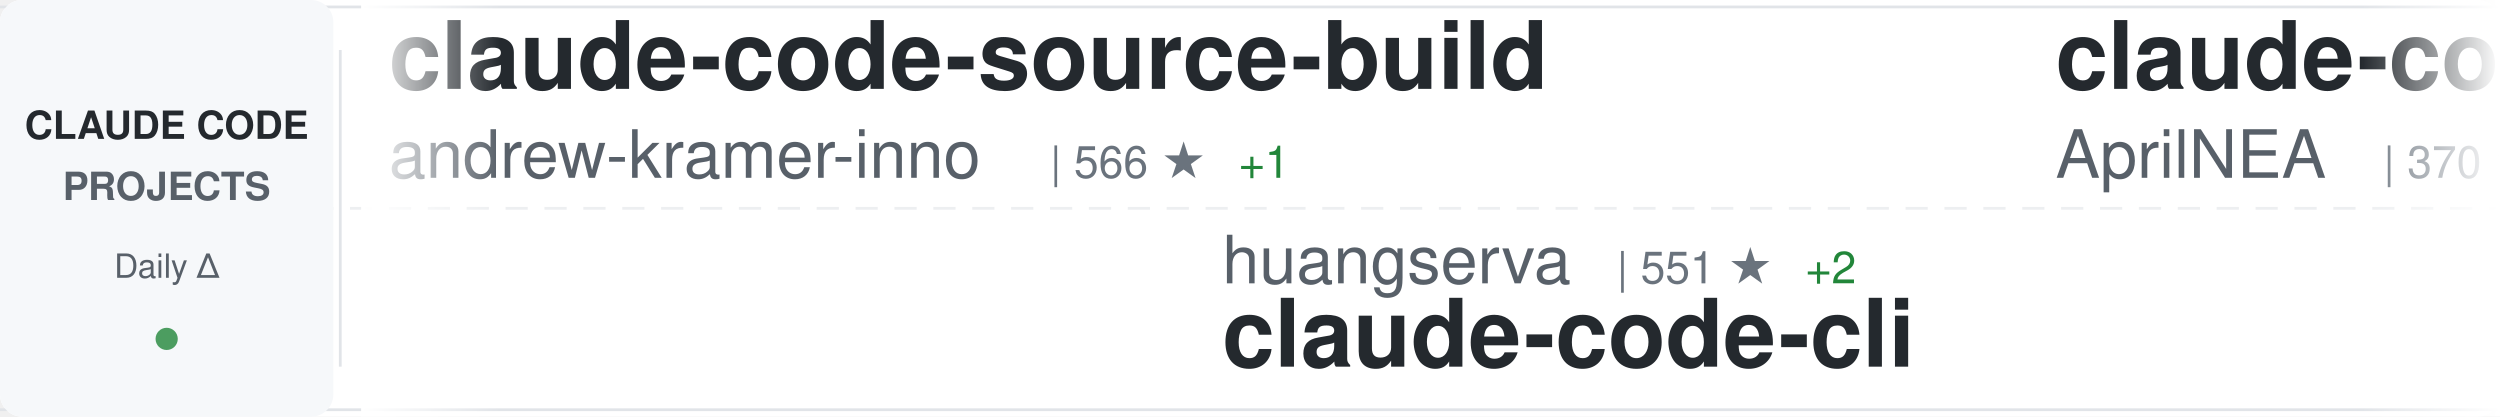
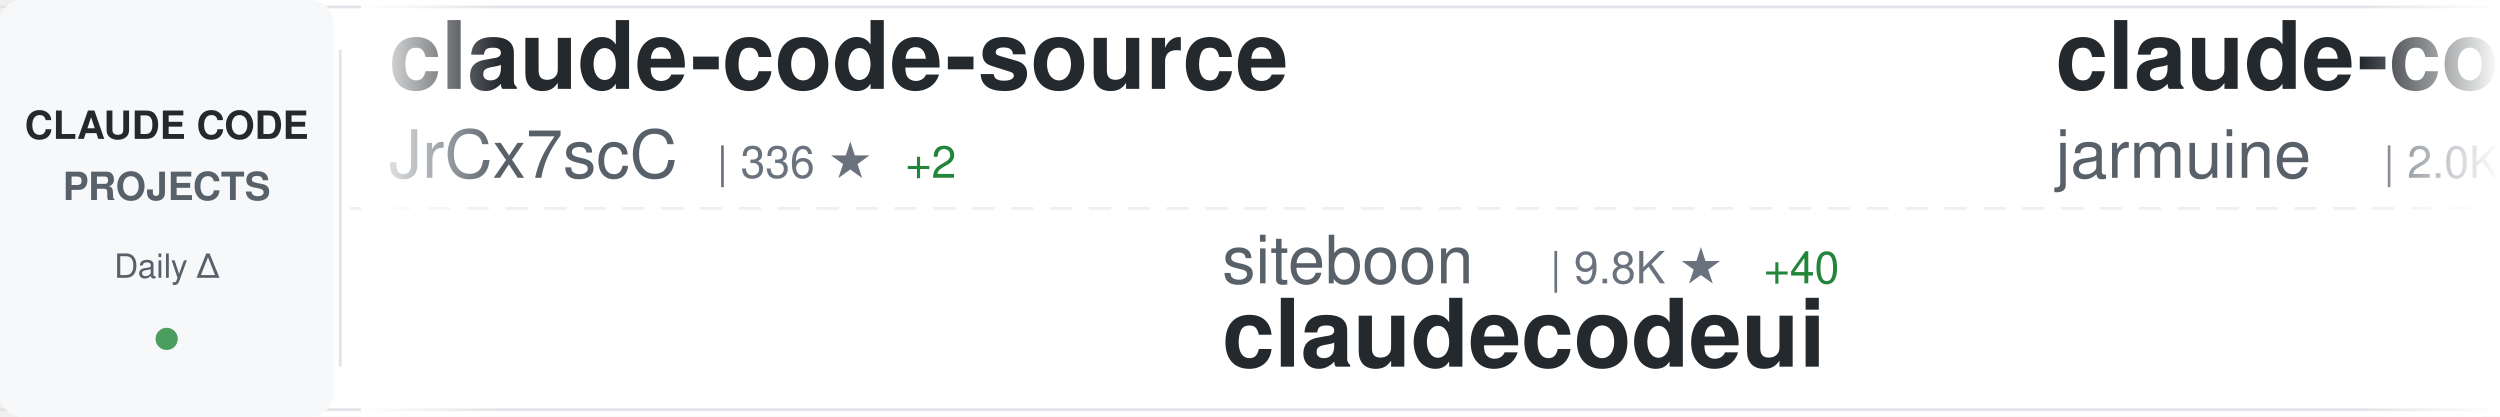
<svg xmlns="http://www.w3.org/2000/svg" width="900" height="150">
  <defs>
    <linearGradient id="awesomeLeftFade" x1="0%" y1="0%" x2="100%" y2="0%">
      <stop offset="0%" style="stop-color:#ffffff;stop-opacity:1" />
      <stop offset="100%" style="stop-color:#ffffff;stop-opacity:0" />
    </linearGradient>
    <linearGradient id="awesomeRightFade" x1="0%" y1="0%" x2="100%" y2="0%">
      <stop offset="0%" style="stop-color:#ffffff;stop-opacity:0" />
      <stop offset="100%" style="stop-color:#ffffff;stop-opacity:1" />
    </linearGradient>
  </defs>
  <rect width="900" height="150" fill="#ffffff" rx="8" />
  <rect x="0" y="2" width="900" height="1" fill="#e1e4e8" />
  <rect x="0" y="147" width="900" height="1" fill="#e1e4e8" />
  <line x1="0" y1="75" x2="900" y2="75" stroke="#e1e4e8" stroke-width="1" stroke-dasharray="8 6" opacity="0.6" />
  <rect x="0" y="0" width="120" height="150" fill="#f6f8fa" rx="8" />
  <text x="60" y="50" font-family="-apple-system, BlinkMacSystemFont, 'Segoe UI', Helvetica, Arial, sans-serif" font-size="14" font-weight="600" fill="#24292e" text-anchor="middle">CLAUDE CODE</text>
  <text x="60" y="72" font-family="-apple-system, BlinkMacSystemFont, 'Segoe UI', Helvetica, Arial, sans-serif" font-size="14" font-weight="600" fill="#586069" text-anchor="middle">PROJECTS</text>
  <text x="60" y="100" font-family="-apple-system, BlinkMacSystemFont, 'Segoe UI', Helvetica, Arial, sans-serif" font-size="12" font-weight="500" fill="#586069" text-anchor="middle">Daily Δ</text>
  <circle cx="60" cy="122" r="4" fill="#22863a" opacity="0.8" />
  <rect x="122" y="18" width="1" height="114" fill="#e1e4e8" />
  <clipPath id="awesomeTickerClip">
    <rect x="130" y="0" width="770" height="150" />
  </clipPath>
  <g clip-path="url(#awesomeTickerClip)">
    <g id="awesomeTickerItems">
      <animateTransform attributeName="transform" attributeType="XML" type="translate" from="0 0" to="-3000 0" dur="54s" repeatCount="indefinite" />
      <g transform="translate(0, 0)">
-         <text x="140" y="32" font-family="-apple-system, BlinkMacSystemFont, 'Segoe UI', Helvetica, Arial, sans-serif" font-size="34" font-weight="600" fill="#24292e">claude-code-source-build</text>
-         <text x="140" y="64" font-family="-apple-system, BlinkMacSystemFont, 'Segoe UI', Helvetica, Arial, sans-serif" font-size="24" font-weight="400" fill="#586069">andrew-kramer-inno</text>
-         <text x="378" y="64" font-family="-apple-system, BlinkMacSystemFont, 'Segoe UI', Helvetica, Arial, sans-serif" font-size="16" font-weight="500" fill="#6a737d">| 566 ★</text>
-         <text x="446" y="64" font-family="-apple-system, BlinkMacSystemFont, 'Segoe UI', Helvetica, Arial, sans-serif" font-size="16" font-weight="500" fill="#22863a"> +1</text>
+         <text x="140" y="32" font-family="-apple-system, BlinkMacSystemFont, 'Segoe UI', Helvetica, Arial, sans-serif" font-size="34" font-weight="600" fill="#24292e">claude-code-source</text>
+         <text x="140" y="64" font-family="-apple-system, BlinkMacSystemFont, 'Segoe UI', Helvetica, Arial, sans-serif" font-size="24" font-weight="400" fill="#586069">JrCx7scC</text>
+         <text x="258" y="64" font-family="-apple-system, BlinkMacSystemFont, 'Segoe UI', Helvetica, Arial, sans-serif" font-size="16" font-weight="500" fill="#6a737d">| 336 ★</text>
+         <text x="326" y="64" font-family="-apple-system, BlinkMacSystemFont, 'Segoe UI', Helvetica, Arial, sans-serif" font-size="16" font-weight="500" fill="#22863a"> +2</text>
      </g>
      <g transform="translate(300, 0)">
-         <text x="140" y="102" font-family="-apple-system, BlinkMacSystemFont, 'Segoe UI', Helvetica, Arial, sans-serif" font-size="24" font-weight="400" fill="#586069">huangserva</text>
-         <text x="282" y="102" font-family="-apple-system, BlinkMacSystemFont, 'Segoe UI', Helvetica, Arial, sans-serif" font-size="16" font-weight="500" fill="#6a737d">| 551 ★</text>
-         <text x="350" y="102" font-family="-apple-system, BlinkMacSystemFont, 'Segoe UI', Helvetica, Arial, sans-serif" font-size="16" font-weight="500" fill="#22863a"> +2</text>
-         <text x="140" y="132" font-family="-apple-system, BlinkMacSystemFont, 'Segoe UI', Helvetica, Arial, sans-serif" font-size="34" font-weight="600" fill="#24292e">claude-code-cli</text>
+         <text x="140" y="102" font-family="-apple-system, BlinkMacSystemFont, 'Segoe UI', Helvetica, Arial, sans-serif" font-size="24" font-weight="400" fill="#586069">siteboon</text>
+         <text x="258" y="102" font-family="-apple-system, BlinkMacSystemFont, 'Segoe UI', Helvetica, Arial, sans-serif" font-size="16" font-weight="500" fill="#6a737d">| 9.8K ★</text>
+         <text x="335" y="102" font-family="-apple-system, BlinkMacSystemFont, 'Segoe UI', Helvetica, Arial, sans-serif" font-size="16" font-weight="500" fill="#22863a"> +40</text>
+         <text x="140" y="132" font-family="-apple-system, BlinkMacSystemFont, 'Segoe UI', Helvetica, Arial, sans-serif" font-size="34" font-weight="600" fill="#24292e">claudecodeui</text>
      </g>
      <g transform="translate(600, 0)">
-         <text x="140" y="32" font-family="-apple-system, BlinkMacSystemFont, 'Segoe UI', Helvetica, Arial, sans-serif" font-size="34" font-weight="600" fill="#24292e">claude-code-source</text>
-         <text x="140" y="64" font-family="-apple-system, BlinkMacSystemFont, 'Segoe UI', Helvetica, Arial, sans-serif" font-size="24" font-weight="400" fill="#586069">AprilNEA</text>
-         <text x="258" y="64" font-family="-apple-system, BlinkMacSystemFont, 'Segoe UI', Helvetica, Arial, sans-serif" font-size="16" font-weight="500" fill="#6a737d">| 370 ★</text>
+         <text x="140" y="32" font-family="-apple-system, BlinkMacSystemFont, 'Segoe UI', Helvetica, Arial, sans-serif" font-size="34" font-weight="600" fill="#24292e">claude-code</text>
+         <text x="140" y="64" font-family="-apple-system, BlinkMacSystemFont, 'Segoe UI', Helvetica, Arial, sans-serif" font-size="24" font-weight="400" fill="#586069">jarmuine</text>
+         <text x="258" y="64" font-family="-apple-system, BlinkMacSystemFont, 'Segoe UI', Helvetica, Arial, sans-serif" font-size="16" font-weight="500" fill="#6a737d">| 2.0K ★</text>
+         <text x="335" y="64" font-family="-apple-system, BlinkMacSystemFont, 'Segoe UI', Helvetica, Arial, sans-serif" font-size="16" font-weight="500" fill="#22863a"> +15</text>
      </g>
      <g transform="translate(900, 0)">
-         <text x="140" y="102" font-family="-apple-system, BlinkMacSystemFont, 'Segoe UI', Helvetica, Arial, sans-serif" font-size="24" font-weight="400" fill="#586069">eyaltoledano</text>
-         <text x="306" y="102" font-family="-apple-system, BlinkMacSystemFont, 'Segoe UI', Helvetica, Arial, sans-serif" font-size="16" font-weight="500" fill="#6a737d">| 26.5K ★</text>
-         <text x="392" y="102" font-family="-apple-system, BlinkMacSystemFont, 'Segoe UI', Helvetica, Arial, sans-serif" font-size="16" font-weight="500" fill="#22863a"> +14</text>
-         <text x="140" y="132" font-family="-apple-system, BlinkMacSystemFont, 'Segoe UI', Helvetica, Arial, sans-serif" font-size="34" font-weight="600" fill="#24292e">claude-task-master</text>
+         <text x="140" y="102" font-family="-apple-system, BlinkMacSystemFont, 'Segoe UI', Helvetica, Arial, sans-serif" font-size="24" font-weight="400" fill="#586069">shanraisshan</text>
+         <text x="306" y="102" font-family="-apple-system, BlinkMacSystemFont, 'Segoe UI', Helvetica, Arial, sans-serif" font-size="16" font-weight="500" fill="#6a737d">| 40.6K ★</text>
+         <text x="392" y="102" font-family="-apple-system, BlinkMacSystemFont, 'Segoe UI', Helvetica, Arial, sans-serif" font-size="16" font-weight="500" fill="#22863a"> +2.5K</text>
+         <text x="140" y="132" font-family="-apple-system, BlinkMacSystemFont, 'Segoe UI', Helvetica, Arial, sans-serif" font-size="34" font-weight="600" fill="#24292e">claude-code-best-practic...</text>
      </g>
      <g transform="translate(1200, 0)">
-         <text x="140" y="32" font-family="-apple-system, BlinkMacSystemFont, 'Segoe UI', Helvetica, Arial, sans-serif" font-size="34" font-weight="600" fill="#24292e">claude-code-workflows</text>
-         <text x="140" y="64" font-family="-apple-system, BlinkMacSystemFont, 'Segoe UI', Helvetica, Arial, sans-serif" font-size="24" font-weight="400" fill="#586069">OneRedOak</text>
-         <text x="270" y="64" font-family="-apple-system, BlinkMacSystemFont, 'Segoe UI', Helvetica, Arial, sans-serif" font-size="16" font-weight="500" fill="#6a737d">| 3.8K ★</text>
-         <text x="347" y="64" font-family="-apple-system, BlinkMacSystemFont, 'Segoe UI', Helvetica, Arial, sans-serif" font-size="16" font-weight="500" fill="#22863a"> +2</text>
+         <text x="140" y="32" font-family="-apple-system, BlinkMacSystemFont, 'Segoe UI', Helvetica, Arial, sans-serif" font-size="34" font-weight="600" fill="#24292e">claude-code-source</text>
+         <text x="140" y="64" font-family="-apple-system, BlinkMacSystemFont, 'Segoe UI', Helvetica, Arial, sans-serif" font-size="24" font-weight="400" fill="#586069">hangsman</text>
+         <text x="258" y="64" font-family="-apple-system, BlinkMacSystemFont, 'Segoe UI', Helvetica, Arial, sans-serif" font-size="16" font-weight="500" fill="#6a737d">| 753 ★</text>
+         <text x="326" y="64" font-family="-apple-system, BlinkMacSystemFont, 'Segoe UI', Helvetica, Arial, sans-serif" font-size="16" font-weight="500" fill="#22863a"> +1</text>
      </g>
      <g transform="translate(1500, 0)">
-         <text x="140" y="102" font-family="-apple-system, BlinkMacSystemFont, 'Segoe UI', Helvetica, Arial, sans-serif" font-size="24" font-weight="400" fill="#586069">oboard</text>
-         <text x="234" y="102" font-family="-apple-system, BlinkMacSystemFont, 'Segoe UI', Helvetica, Arial, sans-serif" font-size="16" font-weight="500" fill="#6a737d">| 2.9K ★</text>
-         <text x="311" y="102" font-family="-apple-system, BlinkMacSystemFont, 'Segoe UI', Helvetica, Arial, sans-serif" font-size="16" font-weight="500" fill="#22863a"> +14</text>
-         <text x="140" y="132" font-family="-apple-system, BlinkMacSystemFont, 'Segoe UI', Helvetica, Arial, sans-serif" font-size="34" font-weight="600" fill="#24292e">claude-code-rev</text>
+         <text x="140" y="102" font-family="-apple-system, BlinkMacSystemFont, 'Segoe UI', Helvetica, Arial, sans-serif" font-size="24" font-weight="400" fill="#586069">VineeTagarwaL-code</text>
+         <text x="378" y="102" font-family="-apple-system, BlinkMacSystemFont, 'Segoe UI', Helvetica, Arial, sans-serif" font-size="16" font-weight="500" fill="#6a737d">| 271 ★</text>
+         <text x="446" y="102" font-family="-apple-system, BlinkMacSystemFont, 'Segoe UI', Helvetica, Arial, sans-serif" font-size="16" font-weight="500" fill="#22863a"> +2</text>
+         <text x="140" y="132" font-family="-apple-system, BlinkMacSystemFont, 'Segoe UI', Helvetica, Arial, sans-serif" font-size="34" font-weight="600" fill="#24292e">claude-code</text>
      </g>
      <g transform="translate(1800, 0)">
-         <text x="140" y="32" font-family="-apple-system, BlinkMacSystemFont, 'Segoe UI', Helvetica, Arial, sans-serif" font-size="34" font-weight="600" fill="#24292e">claude-code</text>
-         <text x="140" y="64" font-family="-apple-system, BlinkMacSystemFont, 'Segoe UI', Helvetica, Arial, sans-serif" font-size="24" font-weight="400" fill="#586069">codeaashu</text>
-         <text x="270" y="64" font-family="-apple-system, BlinkMacSystemFont, 'Segoe UI', Helvetica, Arial, sans-serif" font-size="16" font-weight="500" fill="#6a737d">| 2.0K ★</text>
-         <text x="347" y="64" font-family="-apple-system, BlinkMacSystemFont, 'Segoe UI', Helvetica, Arial, sans-serif" font-size="16" font-weight="500" fill="#22863a"> +35</text>
+         <text x="140" y="32" font-family="-apple-system, BlinkMacSystemFont, 'Segoe UI', Helvetica, Arial, sans-serif" font-size="34" font-weight="600" fill="#24292e">claude-code-proxy</text>
+         <text x="140" y="64" font-family="-apple-system, BlinkMacSystemFont, 'Segoe UI', Helvetica, Arial, sans-serif" font-size="24" font-weight="400" fill="#586069">1rgs</text>
+         <text x="210" y="64" font-family="-apple-system, BlinkMacSystemFont, 'Segoe UI', Helvetica, Arial, sans-serif" font-size="16" font-weight="500" fill="#6a737d">| 3.4K ★</text>
+         <text x="287" y="64" font-family="-apple-system, BlinkMacSystemFont, 'Segoe UI', Helvetica, Arial, sans-serif" font-size="16" font-weight="500" fill="#22863a"> +9</text>
      </g>
      <g transform="translate(2100, 0)">
-         <text x="140" y="102" font-family="-apple-system, BlinkMacSystemFont, 'Segoe UI', Helvetica, Arial, sans-serif" font-size="24" font-weight="400" fill="#586069">ponponon</text>
-         <text x="258" y="102" font-family="-apple-system, BlinkMacSystemFont, 'Segoe UI', Helvetica, Arial, sans-serif" font-size="16" font-weight="500" fill="#6a737d">| 2.1K ★</text>
-         <text x="335" y="102" font-family="-apple-system, BlinkMacSystemFont, 'Segoe UI', Helvetica, Arial, sans-serif" font-size="16" font-weight="500" fill="#22863a"> +8</text>
-         <text x="140" y="132" font-family="-apple-system, BlinkMacSystemFont, 'Segoe UI', Helvetica, Arial, sans-serif" font-size="34" font-weight="600" fill="#24292e">claude_code_src</text>
+         <text x="140" y="102" font-family="-apple-system, BlinkMacSystemFont, 'Segoe UI', Helvetica, Arial, sans-serif" font-size="24" font-weight="400" fill="#586069">RishabhK103</text>
+         <text x="294" y="102" font-family="-apple-system, BlinkMacSystemFont, 'Segoe UI', Helvetica, Arial, sans-serif" font-size="16" font-weight="500" fill="#6a737d">| 56 ★</text>
+         <text x="353" y="102" font-family="-apple-system, BlinkMacSystemFont, 'Segoe UI', Helvetica, Arial, sans-serif" font-size="16" font-weight="500" fill="#22863a"> +2</text>
+         <text x="140" y="132" font-family="-apple-system, BlinkMacSystemFont, 'Segoe UI', Helvetica, Arial, sans-serif" font-size="34" font-weight="600" fill="#24292e">claude-code</text>
      </g>
      <g transform="translate(2400, 0)">
-         <text x="140" y="32" font-family="-apple-system, BlinkMacSystemFont, 'Segoe UI', Helvetica, Arial, sans-serif" font-size="34" font-weight="600" fill="#24292e">claude-code-router</text>
-         <text x="140" y="64" font-family="-apple-system, BlinkMacSystemFont, 'Segoe UI', Helvetica, Arial, sans-serif" font-size="24" font-weight="400" fill="#586069">musistudio</text>
-         <text x="282" y="64" font-family="-apple-system, BlinkMacSystemFont, 'Segoe UI', Helvetica, Arial, sans-serif" font-size="16" font-weight="500" fill="#6a737d">| 32.1K ★</text>
-         <text x="368" y="64" font-family="-apple-system, BlinkMacSystemFont, 'Segoe UI', Helvetica, Arial, sans-serif" font-size="16" font-weight="500" fill="#22863a"> +103</text>
+         <text x="140" y="32" font-family="-apple-system, BlinkMacSystemFont, 'Segoe UI', Helvetica, Arial, sans-serif" font-size="34" font-weight="600" fill="#24292e">free-code</text>
+         <text x="140" y="64" font-family="-apple-system, BlinkMacSystemFont, 'Segoe UI', Helvetica, Arial, sans-serif" font-size="24" font-weight="400" fill="#586069">paoloanzn</text>
+         <text x="270" y="64" font-family="-apple-system, BlinkMacSystemFont, 'Segoe UI', Helvetica, Arial, sans-serif" font-size="16" font-weight="500" fill="#6a737d">| 7.8K ★</text>
+         <text x="347" y="64" font-family="-apple-system, BlinkMacSystemFont, 'Segoe UI', Helvetica, Arial, sans-serif" font-size="16" font-weight="500" fill="#22863a"> +46</text>
      </g>
      <g transform="translate(2700, 0)">
-         <text x="140" y="102" font-family="-apple-system, BlinkMacSystemFont, 'Segoe UI', Helvetica, Arial, sans-serif" font-size="24" font-weight="400" fill="#586069">hangsman</text>
-         <text x="258" y="102" font-family="-apple-system, BlinkMacSystemFont, 'Segoe UI', Helvetica, Arial, sans-serif" font-size="16" font-weight="500" fill="#6a737d">| 753 ★</text>
-         <text x="326" y="102" font-family="-apple-system, BlinkMacSystemFont, 'Segoe UI', Helvetica, Arial, sans-serif" font-size="16" font-weight="500" fill="#22863a"> +2</text>
-         <text x="140" y="132" font-family="-apple-system, BlinkMacSystemFont, 'Segoe UI', Helvetica, Arial, sans-serif" font-size="34" font-weight="600" fill="#24292e">claude-code-source</text>
+         <text x="140" y="102" font-family="-apple-system, BlinkMacSystemFont, 'Segoe UI', Helvetica, Arial, sans-serif" font-size="24" font-weight="400" fill="#586069">Kuberwastaken</text>
+         <text x="318" y="102" font-family="-apple-system, BlinkMacSystemFont, 'Segoe UI', Helvetica, Arial, sans-serif" font-size="16" font-weight="500" fill="#6a737d">| 9.0K ★</text>
+         <text x="395" y="102" font-family="-apple-system, BlinkMacSystemFont, 'Segoe UI', Helvetica, Arial, sans-serif" font-size="16" font-weight="500" fill="#22863a"> +49</text>
+         <text x="140" y="132" font-family="-apple-system, BlinkMacSystemFont, 'Segoe UI', Helvetica, Arial, sans-serif" font-size="34" font-weight="600" fill="#24292e">claurst</text>
      </g>
      <g transform="translate(3000, 0)">
-         <text x="140" y="32" font-family="-apple-system, BlinkMacSystemFont, 'Segoe UI', Helvetica, Arial, sans-serif" font-size="34" font-weight="600" fill="#24292e">claude-code-source-build</text>
-         <text x="140" y="64" font-family="-apple-system, BlinkMacSystemFont, 'Segoe UI', Helvetica, Arial, sans-serif" font-size="24" font-weight="400" fill="#586069">andrew-kramer-inno</text>
-         <text x="378" y="64" font-family="-apple-system, BlinkMacSystemFont, 'Segoe UI', Helvetica, Arial, sans-serif" font-size="16" font-weight="500" fill="#6a737d">| 566 ★</text>
-         <text x="446" y="64" font-family="-apple-system, BlinkMacSystemFont, 'Segoe UI', Helvetica, Arial, sans-serif" font-size="16" font-weight="500" fill="#22863a"> +1</text>
+         <text x="140" y="32" font-family="-apple-system, BlinkMacSystemFont, 'Segoe UI', Helvetica, Arial, sans-serif" font-size="34" font-weight="600" fill="#24292e">claude-code-source</text>
+         <text x="140" y="64" font-family="-apple-system, BlinkMacSystemFont, 'Segoe UI', Helvetica, Arial, sans-serif" font-size="24" font-weight="400" fill="#586069">JrCx7scC</text>
+         <text x="258" y="64" font-family="-apple-system, BlinkMacSystemFont, 'Segoe UI', Helvetica, Arial, sans-serif" font-size="16" font-weight="500" fill="#6a737d">| 336 ★</text>
+         <text x="326" y="64" font-family="-apple-system, BlinkMacSystemFont, 'Segoe UI', Helvetica, Arial, sans-serif" font-size="16" font-weight="500" fill="#22863a"> +2</text>
      </g>
      <g transform="translate(3300, 0)">
-         <text x="140" y="102" font-family="-apple-system, BlinkMacSystemFont, 'Segoe UI', Helvetica, Arial, sans-serif" font-size="24" font-weight="400" fill="#586069">huangserva</text>
-         <text x="282" y="102" font-family="-apple-system, BlinkMacSystemFont, 'Segoe UI', Helvetica, Arial, sans-serif" font-size="16" font-weight="500" fill="#6a737d">| 551 ★</text>
-         <text x="350" y="102" font-family="-apple-system, BlinkMacSystemFont, 'Segoe UI', Helvetica, Arial, sans-serif" font-size="16" font-weight="500" fill="#22863a"> +2</text>
-         <text x="140" y="132" font-family="-apple-system, BlinkMacSystemFont, 'Segoe UI', Helvetica, Arial, sans-serif" font-size="34" font-weight="600" fill="#24292e">claude-code-cli</text>
+         <text x="140" y="102" font-family="-apple-system, BlinkMacSystemFont, 'Segoe UI', Helvetica, Arial, sans-serif" font-size="24" font-weight="400" fill="#586069">siteboon</text>
+         <text x="258" y="102" font-family="-apple-system, BlinkMacSystemFont, 'Segoe UI', Helvetica, Arial, sans-serif" font-size="16" font-weight="500" fill="#6a737d">| 9.8K ★</text>
+         <text x="335" y="102" font-family="-apple-system, BlinkMacSystemFont, 'Segoe UI', Helvetica, Arial, sans-serif" font-size="16" font-weight="500" fill="#22863a"> +40</text>
+         <text x="140" y="132" font-family="-apple-system, BlinkMacSystemFont, 'Segoe UI', Helvetica, Arial, sans-serif" font-size="34" font-weight="600" fill="#24292e">claudecodeui</text>
      </g>
      <g transform="translate(3600, 0)">
-         <text x="140" y="32" font-family="-apple-system, BlinkMacSystemFont, 'Segoe UI', Helvetica, Arial, sans-serif" font-size="34" font-weight="600" fill="#24292e">claude-code-source</text>
-         <text x="140" y="64" font-family="-apple-system, BlinkMacSystemFont, 'Segoe UI', Helvetica, Arial, sans-serif" font-size="24" font-weight="400" fill="#586069">AprilNEA</text>
-         <text x="258" y="64" font-family="-apple-system, BlinkMacSystemFont, 'Segoe UI', Helvetica, Arial, sans-serif" font-size="16" font-weight="500" fill="#6a737d">| 370 ★</text>
+         <text x="140" y="32" font-family="-apple-system, BlinkMacSystemFont, 'Segoe UI', Helvetica, Arial, sans-serif" font-size="34" font-weight="600" fill="#24292e">claude-code</text>
+         <text x="140" y="64" font-family="-apple-system, BlinkMacSystemFont, 'Segoe UI', Helvetica, Arial, sans-serif" font-size="24" font-weight="400" fill="#586069">jarmuine</text>
+         <text x="258" y="64" font-family="-apple-system, BlinkMacSystemFont, 'Segoe UI', Helvetica, Arial, sans-serif" font-size="16" font-weight="500" fill="#6a737d">| 2.0K ★</text>
+         <text x="335" y="64" font-family="-apple-system, BlinkMacSystemFont, 'Segoe UI', Helvetica, Arial, sans-serif" font-size="16" font-weight="500" fill="#22863a"> +15</text>
      </g>
      <g transform="translate(3900, 0)">
-         <text x="140" y="102" font-family="-apple-system, BlinkMacSystemFont, 'Segoe UI', Helvetica, Arial, sans-serif" font-size="24" font-weight="400" fill="#586069">eyaltoledano</text>
-         <text x="306" y="102" font-family="-apple-system, BlinkMacSystemFont, 'Segoe UI', Helvetica, Arial, sans-serif" font-size="16" font-weight="500" fill="#6a737d">| 26.5K ★</text>
-         <text x="392" y="102" font-family="-apple-system, BlinkMacSystemFont, 'Segoe UI', Helvetica, Arial, sans-serif" font-size="16" font-weight="500" fill="#22863a"> +14</text>
-         <text x="140" y="132" font-family="-apple-system, BlinkMacSystemFont, 'Segoe UI', Helvetica, Arial, sans-serif" font-size="34" font-weight="600" fill="#24292e">claude-task-master</text>
+         <text x="140" y="102" font-family="-apple-system, BlinkMacSystemFont, 'Segoe UI', Helvetica, Arial, sans-serif" font-size="24" font-weight="400" fill="#586069">shanraisshan</text>
+         <text x="306" y="102" font-family="-apple-system, BlinkMacSystemFont, 'Segoe UI', Helvetica, Arial, sans-serif" font-size="16" font-weight="500" fill="#6a737d">| 40.6K ★</text>
+         <text x="392" y="102" font-family="-apple-system, BlinkMacSystemFont, 'Segoe UI', Helvetica, Arial, sans-serif" font-size="16" font-weight="500" fill="#22863a"> +2.5K</text>
+         <text x="140" y="132" font-family="-apple-system, BlinkMacSystemFont, 'Segoe UI', Helvetica, Arial, sans-serif" font-size="34" font-weight="600" fill="#24292e">claude-code-best-practic...</text>
      </g>
    </g>
  </g>
  <rect x="130" y="0" width="50" height="150" fill="url(#awesomeLeftFade)" />
  <rect x="850" y="0" width="50" height="150" fill="url(#awesomeRightFade)" />
</svg>
